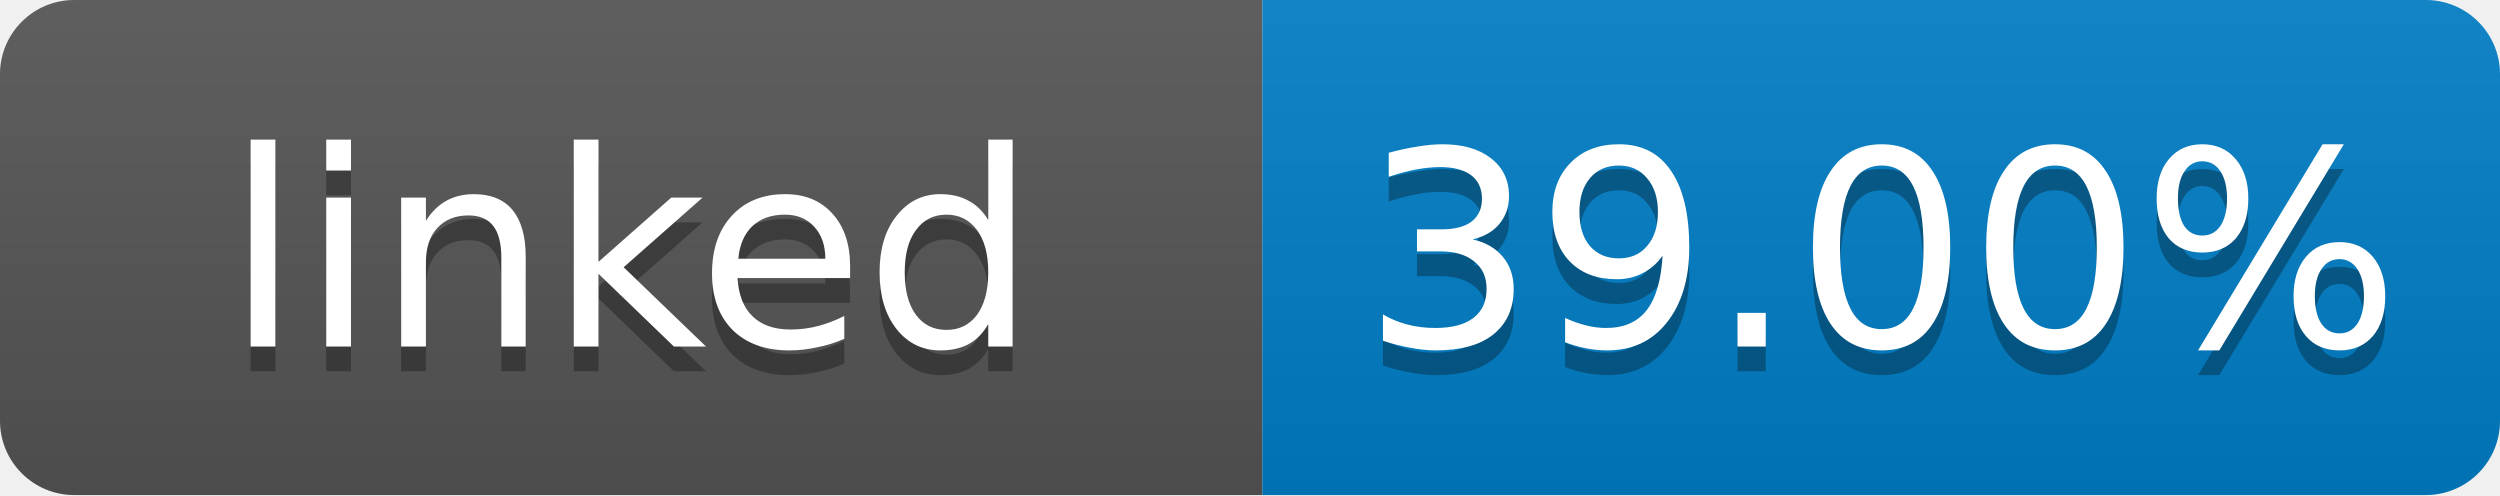
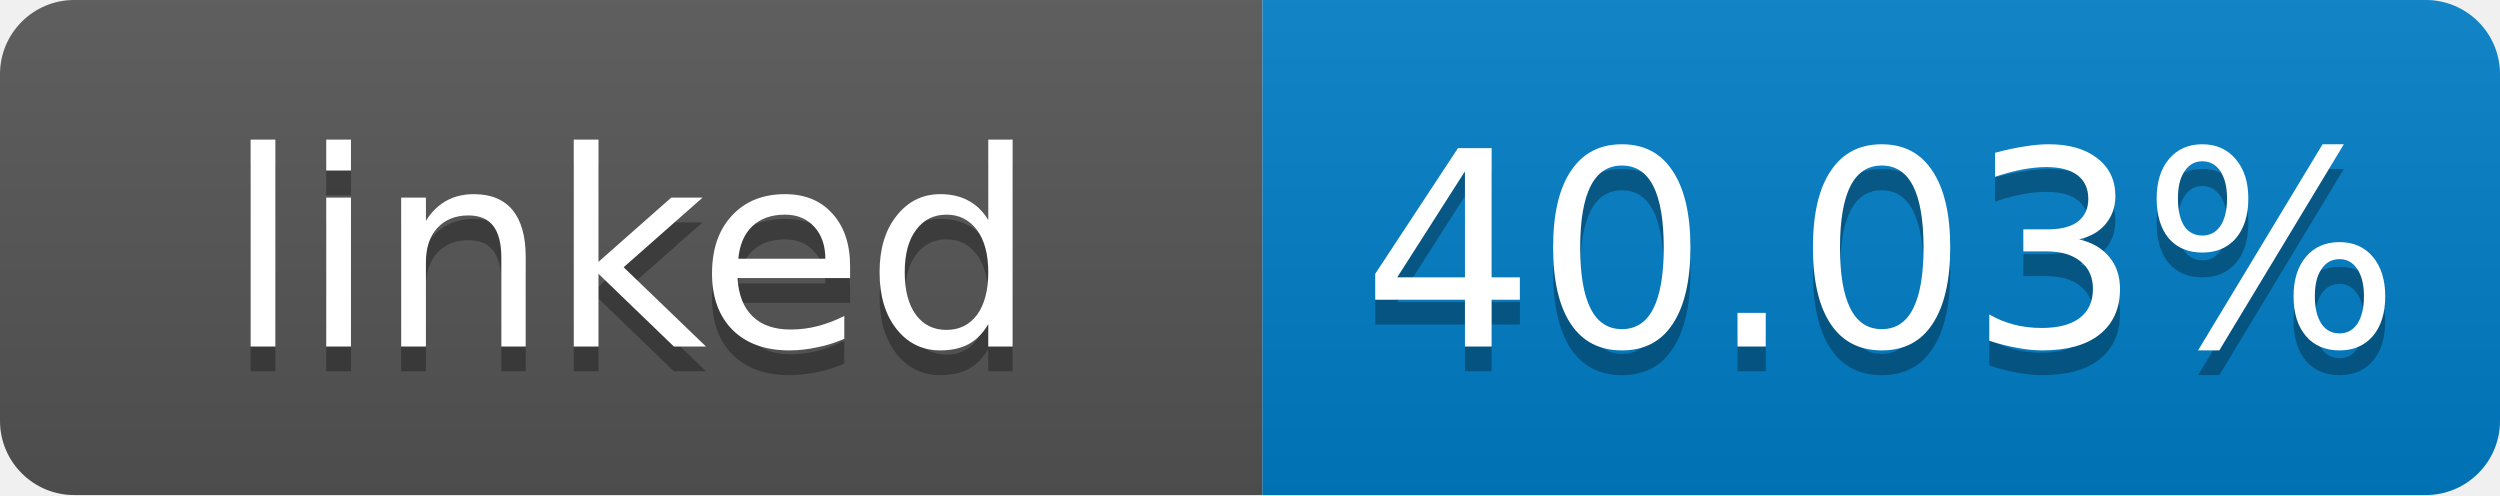
- <svg xmlns="http://www.w3.org/2000/svg" width="101" height="20" role="img" aria-label="linked: 39.00%">
+ <svg xmlns="http://www.w3.org/2000/svg" width="101" height="20" role="img" aria-label="linked: 40.03%">
  <linearGradient id="s" x2="0" y2="100%">
    <stop offset="0" stop-color="#bbb" stop-opacity=".1" />
    <stop offset="1" stop-opacity=".1" />
  </linearGradient>
  <clipPath id="r">
    <rect width="101" height="20" rx="3" fill="#fff" />
  </clipPath>
  <g clip-path="url(#r)">
    <rect width="51" height="20" fill="#555" />
    <rect x="51" width="50" height="20" fill="#007ec6" />
    <rect width="101" height="20" fill="url(#s)" />
  </g>
  <g fill="#fff" text-anchor="middle" font-family="Verdana,Geneva,DejaVu Sans,sans-serif" font-size="11">
    <text x="25.5" y="15" fill="#010101" fill-opacity=".3">linked</text>
    <text x="25.5" y="14">linked</text>
-     <text x="76" y="15" fill="#010101" fill-opacity=".3">39.00%</text>
-     <text x="76" y="14">39.00%</text>
+     <text x="76" y="15" fill="#010101" fill-opacity=".3">40.03%</text>
+     <text x="76" y="14">40.03%</text>
  </g>
</svg>
